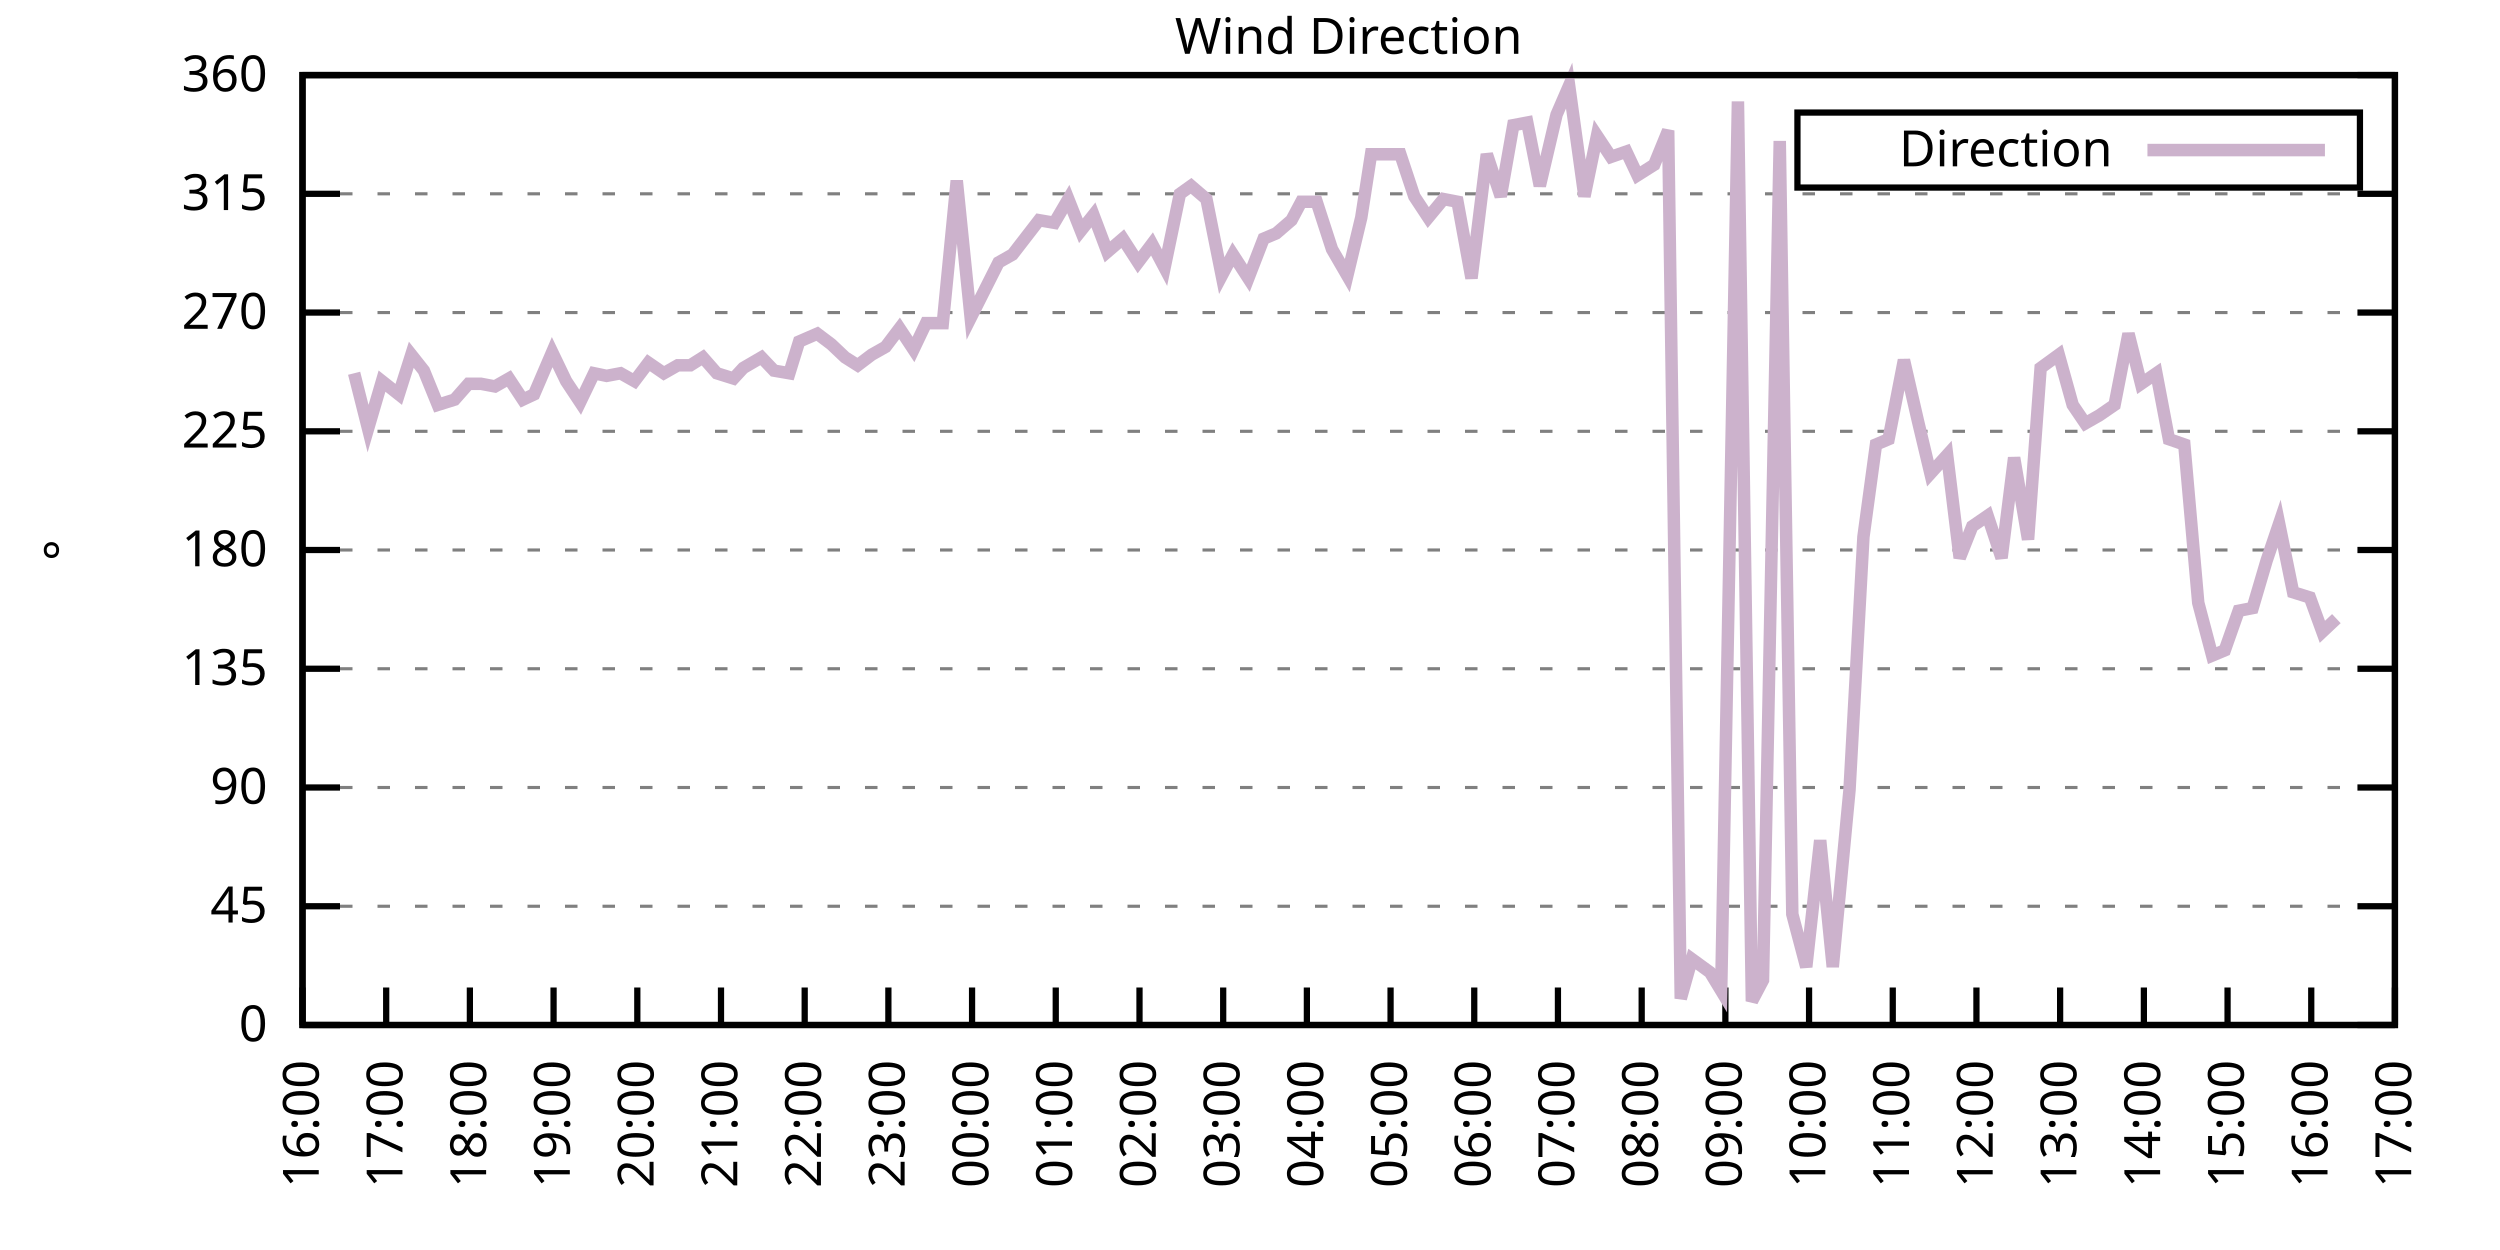
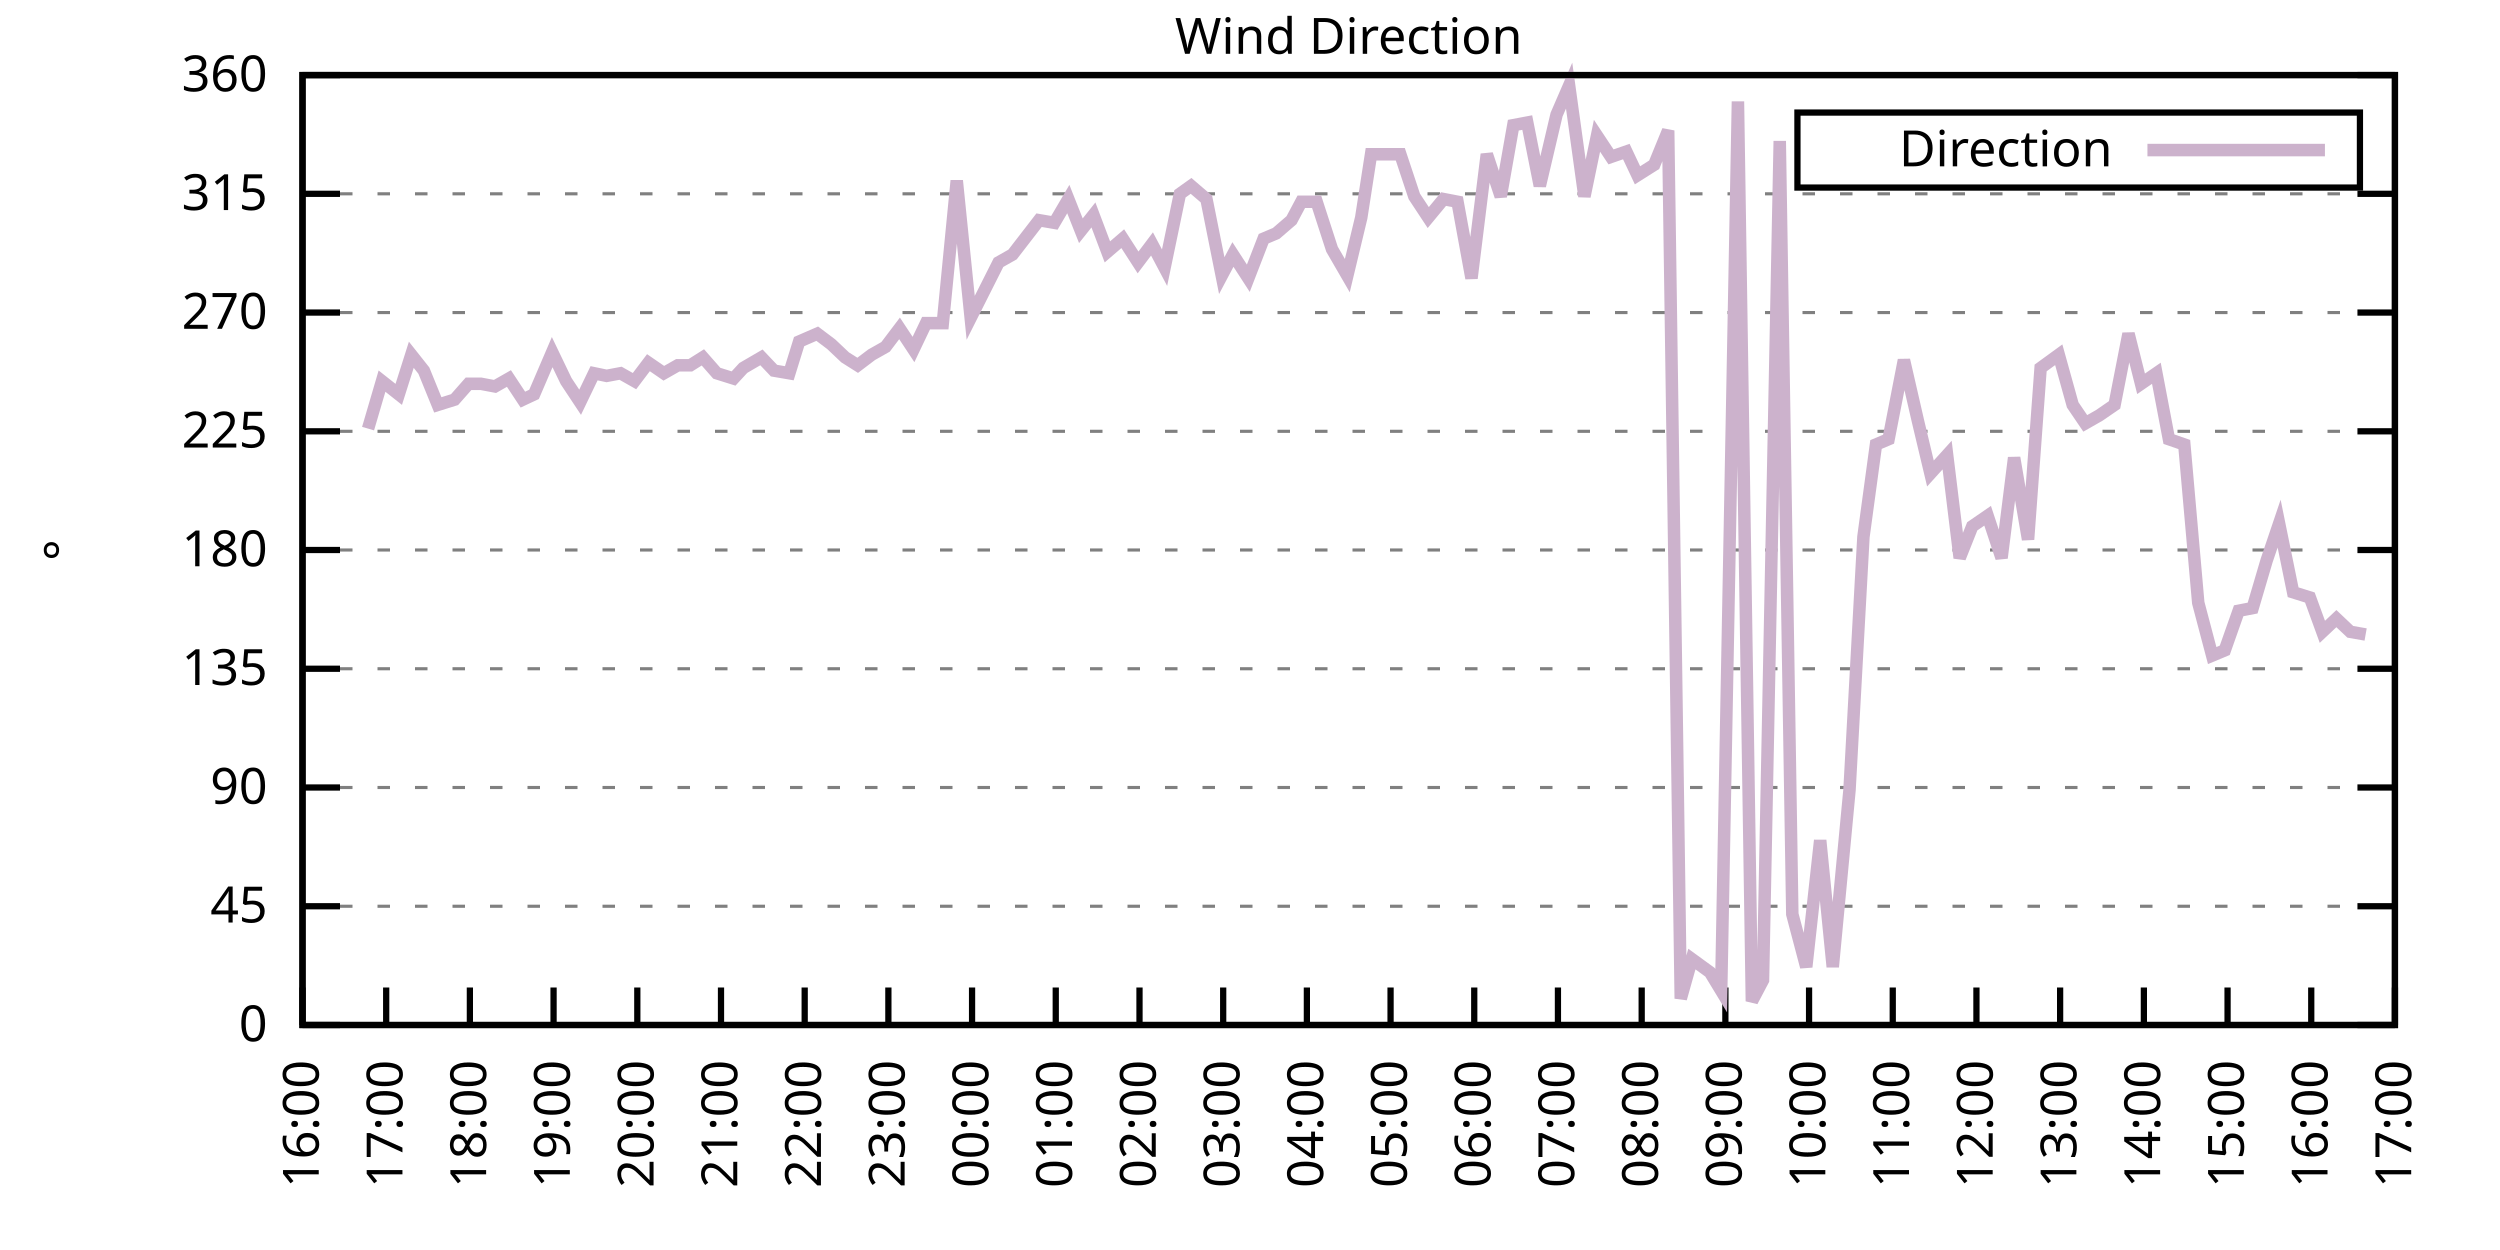
<svg xmlns="http://www.w3.org/2000/svg" xmlns:xlink="http://www.w3.org/1999/xlink" width="400" height="200" viewBox="0 0 400 200">
  <g id="gnuplot_canvas">
    <rect x="0" y="0" width="400" height="200" fill="none" />
    <defs>
      <circle id="gpDot" r="0.5" stroke-width="0.5" stroke="currentColor" />
      <path id="gpPt0" stroke-width="0.333" stroke="currentColor" d="M-1,0 h2 M0,-1 v2" />
      <path id="gpPt1" stroke-width="0.333" stroke="currentColor" d="M-1,-1 L1,1 M1,-1 L-1,1" />
      <path id="gpPt2" stroke-width="0.333" stroke="currentColor" d="M-1,0 L1,0 M0,-1 L0,1 M-1,-1 L1,1 M-1,1 L1,-1" />
      <rect id="gpPt3" stroke-width="0.333" stroke="currentColor" x="-1" y="-1" width="2" height="2" />
      <rect id="gpPt4" stroke-width="0.333" stroke="currentColor" fill="currentColor" x="-1" y="-1" width="2" height="2" />
      <circle id="gpPt5" stroke-width="0.333" stroke="currentColor" cx="0" cy="0" r="1" />
      <use xlink:href="#gpPt5" id="gpPt6" fill="currentColor" stroke="none" />
      <path id="gpPt7" stroke-width="0.333" stroke="currentColor" d="M0,-1.33 L-1.33,0.67 L1.33,0.67 z" />
      <use xlink:href="#gpPt7" id="gpPt8" fill="currentColor" stroke="none" />
      <use xlink:href="#gpPt7" id="gpPt9" stroke="currentColor" transform="rotate(180)" />
      <use xlink:href="#gpPt9" id="gpPt10" fill="currentColor" stroke="none" />
      <use xlink:href="#gpPt3" id="gpPt11" stroke="currentColor" transform="rotate(45)" />
      <use xlink:href="#gpPt11" id="gpPt12" fill="currentColor" stroke="none" />
      <path id="gpPt13" stroke-width="0.333" stroke="currentColor" d="M0,1.330 L1.265,0.411 L0.782,-1.067 L-0.782,-1.076 L-1.265,0.411 z" />
      <use xlink:href="#gpPt13" id="gpPt14" fill="currentColor" stroke="none" />
      <filter id="textbox" filterUnits="objectBoundingBox" x="0" y="0" height="1" width="1">
        <feFlood flood-color="white" flood-opacity="1" result="bgnd" />
        <feComposite in="SourceGraphic" in2="bgnd" operator="atop" />
      </filter>
      <filter id="greybox" filterUnits="objectBoundingBox" x="0" y="0" height="1" width="1">
        <feFlood flood-color="lightgrey" flood-opacity="1" result="grey" />
        <feComposite in="SourceGraphic" in2="grey" operator="atop" />
      </filter>
    </defs>
    <g fill="none" color="white" stroke="currentColor" stroke-width="1.00" stroke-linecap="butt" stroke-linejoin="miter">
</g>
    <g fill="none" color="black" stroke="currentColor" stroke-width="1.00" stroke-linecap="butt" stroke-linejoin="miter">
      <g stroke="none" shape-rendering="crispEdges">
        <polygon fill="rgb(255, 255, 255)" points="48.40,164.00 383.18,164.00 383.18,12.02 48.40,12.02 " />
      </g>
    </g>
    <g fill="none" color="black" stroke="currentColor" stroke-width="1.00" stroke-linecap="butt" stroke-linejoin="miter">
</g>
    <g fill="none" color="black" stroke="black" stroke-width="0.50" stroke-linecap="butt" stroke-linejoin="miter">
</g>
    <g fill="none" color="gray" stroke="currentColor" stroke-width="0.50" stroke-linecap="butt" stroke-linejoin="miter">
      <path stroke="gray" stroke-dasharray="2,4" class="gridline" d="M48.40,164.00 L383.19,164.00  " />
    </g>
    <g fill="none" color="gray" stroke="gray" stroke-width="1.00" stroke-linecap="butt" stroke-linejoin="miter">
</g>
    <g fill="none" color="black" stroke="currentColor" stroke-width="1.00" stroke-linecap="butt" stroke-linejoin="miter">
      <path stroke="black" d="M48.40,164.00 L54.40,164.00 M383.19,164.00 L377.19,164.00  " />
      <g transform="translate(42.80,166.60)" stroke="none" fill="black" font-family="Sans" font-size="8.00" text-anchor="end">
        <text>
          <tspan font-family="Sans"> 0</tspan>
        </text>
      </g>
    </g>
    <g fill="none" color="black" stroke="currentColor" stroke-width="1.00" stroke-linecap="butt" stroke-linejoin="miter">
</g>
    <g fill="none" color="black" stroke="black" stroke-width="0.50" stroke-linecap="butt" stroke-linejoin="miter">
</g>
    <g fill="none" color="gray" stroke="currentColor" stroke-width="0.50" stroke-linecap="butt" stroke-linejoin="miter">
      <path stroke="gray" stroke-dasharray="2,4" class="gridline" d="M48.40,145.00 L383.19,145.00  " />
    </g>
    <g fill="none" color="gray" stroke="gray" stroke-width="1.00" stroke-linecap="butt" stroke-linejoin="miter">
</g>
    <g fill="none" color="black" stroke="currentColor" stroke-width="1.00" stroke-linecap="butt" stroke-linejoin="miter">
      <path stroke="black" d="M48.40,145.00 L54.40,145.00 M383.19,145.00 L377.19,145.00  " />
      <g transform="translate(42.80,147.60)" stroke="none" fill="black" font-family="Sans" font-size="8.00" text-anchor="end">
        <text>
          <tspan font-family="Sans"> 45</tspan>
        </text>
      </g>
    </g>
    <g fill="none" color="black" stroke="currentColor" stroke-width="1.00" stroke-linecap="butt" stroke-linejoin="miter">
</g>
    <g fill="none" color="black" stroke="black" stroke-width="0.50" stroke-linecap="butt" stroke-linejoin="miter">
</g>
    <g fill="none" color="gray" stroke="currentColor" stroke-width="0.50" stroke-linecap="butt" stroke-linejoin="miter">
      <path stroke="gray" stroke-dasharray="2,4" class="gridline" d="M48.40,126.00 L383.19,126.00  " />
    </g>
    <g fill="none" color="gray" stroke="gray" stroke-width="1.00" stroke-linecap="butt" stroke-linejoin="miter">
</g>
    <g fill="none" color="black" stroke="currentColor" stroke-width="1.00" stroke-linecap="butt" stroke-linejoin="miter">
      <path stroke="black" d="M48.40,126.00 L54.40,126.00 M383.19,126.00 L377.19,126.00  " />
      <g transform="translate(42.80,128.60)" stroke="none" fill="black" font-family="Sans" font-size="8.00" text-anchor="end">
        <text>
          <tspan font-family="Sans"> 90</tspan>
        </text>
      </g>
    </g>
    <g fill="none" color="black" stroke="currentColor" stroke-width="1.00" stroke-linecap="butt" stroke-linejoin="miter">
</g>
    <g fill="none" color="black" stroke="black" stroke-width="0.50" stroke-linecap="butt" stroke-linejoin="miter">
</g>
    <g fill="none" color="gray" stroke="currentColor" stroke-width="0.50" stroke-linecap="butt" stroke-linejoin="miter">
      <path stroke="gray" stroke-dasharray="2,4" class="gridline" d="M48.40,107.00 L383.19,107.00  " />
    </g>
    <g fill="none" color="gray" stroke="gray" stroke-width="1.00" stroke-linecap="butt" stroke-linejoin="miter">
</g>
    <g fill="none" color="black" stroke="currentColor" stroke-width="1.00" stroke-linecap="butt" stroke-linejoin="miter">
      <path stroke="black" d="M48.40,107.00 L54.40,107.00 M383.19,107.00 L377.19,107.00  " />
      <g transform="translate(42.80,109.60)" stroke="none" fill="black" font-family="Sans" font-size="8.00" text-anchor="end">
        <text>
          <tspan font-family="Sans"> 135</tspan>
        </text>
      </g>
    </g>
    <g fill="none" color="black" stroke="currentColor" stroke-width="1.00" stroke-linecap="butt" stroke-linejoin="miter">
</g>
    <g fill="none" color="black" stroke="black" stroke-width="0.50" stroke-linecap="butt" stroke-linejoin="miter">
</g>
    <g fill="none" color="gray" stroke="currentColor" stroke-width="0.50" stroke-linecap="butt" stroke-linejoin="miter">
      <path stroke="gray" stroke-dasharray="2,4" class="gridline" d="M48.40,88.00 L383.19,88.00  " />
    </g>
    <g fill="none" color="gray" stroke="gray" stroke-width="1.00" stroke-linecap="butt" stroke-linejoin="miter">
</g>
    <g fill="none" color="black" stroke="currentColor" stroke-width="1.00" stroke-linecap="butt" stroke-linejoin="miter">
      <path stroke="black" d="M48.40,88.00 L54.40,88.00 M383.19,88.00 L377.19,88.00  " />
      <g transform="translate(42.80,90.60)" stroke="none" fill="black" font-family="Sans" font-size="8.00" text-anchor="end">
        <text>
          <tspan font-family="Sans"> 180</tspan>
        </text>
      </g>
    </g>
    <g fill="none" color="black" stroke="currentColor" stroke-width="1.00" stroke-linecap="butt" stroke-linejoin="miter">
</g>
    <g fill="none" color="black" stroke="black" stroke-width="0.50" stroke-linecap="butt" stroke-linejoin="miter">
</g>
    <g fill="none" color="gray" stroke="currentColor" stroke-width="0.50" stroke-linecap="butt" stroke-linejoin="miter">
      <path stroke="gray" stroke-dasharray="2,4" class="gridline" d="M48.40,69.01 L383.19,69.01  " />
    </g>
    <g fill="none" color="gray" stroke="gray" stroke-width="1.00" stroke-linecap="butt" stroke-linejoin="miter">
</g>
    <g fill="none" color="black" stroke="currentColor" stroke-width="1.00" stroke-linecap="butt" stroke-linejoin="miter">
      <path stroke="black" d="M48.40,69.01 L54.40,69.01 M383.19,69.01 L377.19,69.01  " />
      <g transform="translate(42.80,71.61)" stroke="none" fill="black" font-family="Sans" font-size="8.00" text-anchor="end">
        <text>
          <tspan font-family="Sans"> 225</tspan>
        </text>
      </g>
    </g>
    <g fill="none" color="black" stroke="currentColor" stroke-width="1.00" stroke-linecap="butt" stroke-linejoin="miter">
</g>
    <g fill="none" color="black" stroke="black" stroke-width="0.50" stroke-linecap="butt" stroke-linejoin="miter">
</g>
    <g fill="none" color="gray" stroke="currentColor" stroke-width="0.50" stroke-linecap="butt" stroke-linejoin="miter">
      <path stroke="gray" stroke-dasharray="2,4" class="gridline" d="M48.40,50.01 L383.19,50.01  " />
    </g>
    <g fill="none" color="gray" stroke="gray" stroke-width="1.00" stroke-linecap="butt" stroke-linejoin="miter">
</g>
    <g fill="none" color="black" stroke="currentColor" stroke-width="1.00" stroke-linecap="butt" stroke-linejoin="miter">
      <path stroke="black" d="M48.40,50.01 L54.40,50.01 M383.19,50.01 L377.19,50.01  " />
      <g transform="translate(42.80,52.61)" stroke="none" fill="black" font-family="Sans" font-size="8.00" text-anchor="end">
        <text>
          <tspan font-family="Sans"> 270</tspan>
        </text>
      </g>
    </g>
    <g fill="none" color="black" stroke="currentColor" stroke-width="1.00" stroke-linecap="butt" stroke-linejoin="miter">
</g>
    <g fill="none" color="black" stroke="black" stroke-width="0.50" stroke-linecap="butt" stroke-linejoin="miter">
</g>
    <g fill="none" color="gray" stroke="currentColor" stroke-width="0.50" stroke-linecap="butt" stroke-linejoin="miter">
      <path stroke="gray" stroke-dasharray="2,4" class="gridline" d="M48.40,31.01 L383.19,31.01  " />
    </g>
    <g fill="none" color="gray" stroke="gray" stroke-width="1.00" stroke-linecap="butt" stroke-linejoin="miter">
</g>
    <g fill="none" color="black" stroke="currentColor" stroke-width="1.00" stroke-linecap="butt" stroke-linejoin="miter">
      <path stroke="black" d="M48.40,31.01 L54.40,31.01 M383.19,31.01 L377.19,31.01  " />
      <g transform="translate(42.80,33.61)" stroke="none" fill="black" font-family="Sans" font-size="8.00" text-anchor="end">
        <text>
          <tspan font-family="Sans"> 315</tspan>
        </text>
      </g>
    </g>
    <g fill="none" color="black" stroke="currentColor" stroke-width="1.00" stroke-linecap="butt" stroke-linejoin="miter">
</g>
    <g fill="none" color="black" stroke="black" stroke-width="0.50" stroke-linecap="butt" stroke-linejoin="miter">
</g>
    <g fill="none" color="gray" stroke="currentColor" stroke-width="0.50" stroke-linecap="butt" stroke-linejoin="miter">
      <path stroke="gray" stroke-dasharray="2,4" class="gridline" d="M48.40,12.01 L383.19,12.01  " />
    </g>
    <g fill="none" color="gray" stroke="gray" stroke-width="1.00" stroke-linecap="butt" stroke-linejoin="miter">
</g>
    <g fill="none" color="black" stroke="currentColor" stroke-width="1.00" stroke-linecap="butt" stroke-linejoin="miter">
      <path stroke="black" d="M48.40,12.01 L54.40,12.01 M383.19,12.01 L377.19,12.01  " />
      <g transform="translate(42.80,14.61)" stroke="none" fill="black" font-family="Sans" font-size="8.00" text-anchor="end">
        <text>
          <tspan font-family="Sans"> 360</tspan>
        </text>
      </g>
    </g>
    <g fill="none" color="black" stroke="currentColor" stroke-width="1.00" stroke-linecap="butt" stroke-linejoin="miter">
      <path stroke="black" d="M48.40,164.00 L48.40,158.00  " />
      <g transform="translate(51.00,169.60) rotate(270.00)" stroke="none" fill="black" font-family="Sans" font-size="8.00" text-anchor="end">
        <text>
          <tspan font-family="Sans">16:00</tspan>
        </text>
      </g>
    </g>
    <g fill="none" color="black" stroke="currentColor" stroke-width="1.00" stroke-linecap="butt" stroke-linejoin="miter">
      <path stroke="black" d="M61.79,164.00 L61.79,158.00  " />
      <g transform="translate(64.39,169.60) rotate(270.00)" stroke="none" fill="black" font-family="Sans" font-size="8.00" text-anchor="end">
        <text>
          <tspan font-family="Sans">17:00</tspan>
        </text>
      </g>
    </g>
    <g fill="none" color="black" stroke="currentColor" stroke-width="1.00" stroke-linecap="butt" stroke-linejoin="miter">
      <path stroke="black" d="M75.18,164.00 L75.18,158.00  " />
      <g transform="translate(77.78,169.60) rotate(270.00)" stroke="none" fill="black" font-family="Sans" font-size="8.00" text-anchor="end">
        <text>
          <tspan font-family="Sans">18:00</tspan>
        </text>
      </g>
    </g>
    <g fill="none" color="black" stroke="currentColor" stroke-width="1.00" stroke-linecap="butt" stroke-linejoin="miter">
      <path stroke="black" d="M88.57,164.00 L88.57,158.00  " />
      <g transform="translate(91.17,169.60) rotate(270.00)" stroke="none" fill="black" font-family="Sans" font-size="8.00" text-anchor="end">
        <text>
          <tspan font-family="Sans">19:00</tspan>
        </text>
      </g>
    </g>
    <g fill="none" color="black" stroke="currentColor" stroke-width="1.00" stroke-linecap="butt" stroke-linejoin="miter">
      <path stroke="black" d="M101.97,164.00 L101.97,158.00  " />
      <g transform="translate(104.57,169.60) rotate(270.00)" stroke="none" fill="black" font-family="Sans" font-size="8.00" text-anchor="end">
        <text>
          <tspan font-family="Sans">20:00</tspan>
        </text>
      </g>
    </g>
    <g fill="none" color="black" stroke="currentColor" stroke-width="1.00" stroke-linecap="butt" stroke-linejoin="miter">
      <path stroke="black" d="M115.36,164.00 L115.36,158.00  " />
      <g transform="translate(117.96,169.60) rotate(270.00)" stroke="none" fill="black" font-family="Sans" font-size="8.00" text-anchor="end">
        <text>
          <tspan font-family="Sans">21:00</tspan>
        </text>
      </g>
    </g>
    <g fill="none" color="black" stroke="currentColor" stroke-width="1.00" stroke-linecap="butt" stroke-linejoin="miter">
      <path stroke="black" d="M128.75,164.00 L128.75,158.00  " />
      <g transform="translate(131.35,169.60) rotate(270.00)" stroke="none" fill="black" font-family="Sans" font-size="8.00" text-anchor="end">
        <text>
          <tspan font-family="Sans">22:00</tspan>
        </text>
      </g>
    </g>
    <g fill="none" color="black" stroke="currentColor" stroke-width="1.00" stroke-linecap="butt" stroke-linejoin="miter">
      <path stroke="black" d="M142.14,164.00 L142.14,158.00  " />
      <g transform="translate(144.74,169.60) rotate(270.00)" stroke="none" fill="black" font-family="Sans" font-size="8.00" text-anchor="end">
        <text>
          <tspan font-family="Sans">23:00</tspan>
        </text>
      </g>
    </g>
    <g fill="none" color="black" stroke="currentColor" stroke-width="1.00" stroke-linecap="butt" stroke-linejoin="miter">
      <path stroke="black" d="M155.53,164.00 L155.53,158.00  " />
      <g transform="translate(158.13,169.60) rotate(270.00)" stroke="none" fill="black" font-family="Sans" font-size="8.00" text-anchor="end">
        <text>
          <tspan font-family="Sans">00:00</tspan>
        </text>
      </g>
    </g>
    <g fill="none" color="black" stroke="currentColor" stroke-width="1.00" stroke-linecap="butt" stroke-linejoin="miter">
      <path stroke="black" d="M168.92,164.00 L168.92,158.00  " />
      <g transform="translate(171.52,169.60) rotate(270.00)" stroke="none" fill="black" font-family="Sans" font-size="8.00" text-anchor="end">
        <text>
          <tspan font-family="Sans">01:00</tspan>
        </text>
      </g>
    </g>
    <g fill="none" color="black" stroke="currentColor" stroke-width="1.00" stroke-linecap="butt" stroke-linejoin="miter">
      <path stroke="black" d="M182.32,164.00 L182.32,158.00  " />
      <g transform="translate(184.92,169.60) rotate(270.00)" stroke="none" fill="black" font-family="Sans" font-size="8.00" text-anchor="end">
        <text>
          <tspan font-family="Sans">02:00</tspan>
        </text>
      </g>
    </g>
    <g fill="none" color="black" stroke="currentColor" stroke-width="1.00" stroke-linecap="butt" stroke-linejoin="miter">
      <path stroke="black" d="M195.71,164.00 L195.71,158.00  " />
      <g transform="translate(198.31,169.60) rotate(270.00)" stroke="none" fill="black" font-family="Sans" font-size="8.00" text-anchor="end">
        <text>
          <tspan font-family="Sans">03:00</tspan>
        </text>
      </g>
    </g>
    <g fill="none" color="black" stroke="currentColor" stroke-width="1.00" stroke-linecap="butt" stroke-linejoin="miter">
      <path stroke="black" d="M209.10,164.00 L209.10,158.00  " />
      <g transform="translate(211.70,169.60) rotate(270.00)" stroke="none" fill="black" font-family="Sans" font-size="8.00" text-anchor="end">
        <text>
          <tspan font-family="Sans">04:00</tspan>
        </text>
      </g>
    </g>
    <g fill="none" color="black" stroke="currentColor" stroke-width="1.00" stroke-linecap="butt" stroke-linejoin="miter">
      <path stroke="black" d="M222.49,164.00 L222.49,158.00  " />
      <g transform="translate(225.09,169.60) rotate(270.00)" stroke="none" fill="black" font-family="Sans" font-size="8.00" text-anchor="end">
        <text>
          <tspan font-family="Sans">05:00</tspan>
        </text>
      </g>
    </g>
    <g fill="none" color="black" stroke="currentColor" stroke-width="1.00" stroke-linecap="butt" stroke-linejoin="miter">
      <path stroke="black" d="M235.88,164.00 L235.88,158.00  " />
      <g transform="translate(238.48,169.60) rotate(270.00)" stroke="none" fill="black" font-family="Sans" font-size="8.00" text-anchor="end">
        <text>
          <tspan font-family="Sans">06:00</tspan>
        </text>
      </g>
    </g>
    <g fill="none" color="black" stroke="currentColor" stroke-width="1.00" stroke-linecap="butt" stroke-linejoin="miter">
      <path stroke="black" d="M249.27,164.00 L249.27,158.00  " />
      <g transform="translate(251.87,169.60) rotate(270.00)" stroke="none" fill="black" font-family="Sans" font-size="8.00" text-anchor="end">
        <text>
          <tspan font-family="Sans">07:00</tspan>
        </text>
      </g>
    </g>
    <g fill="none" color="black" stroke="currentColor" stroke-width="1.00" stroke-linecap="butt" stroke-linejoin="miter">
      <path stroke="black" d="M262.67,164.00 L262.67,158.00  " />
      <g transform="translate(265.27,169.60) rotate(270.00)" stroke="none" fill="black" font-family="Sans" font-size="8.00" text-anchor="end">
        <text>
          <tspan font-family="Sans">08:00</tspan>
        </text>
      </g>
    </g>
    <g fill="none" color="black" stroke="currentColor" stroke-width="1.00" stroke-linecap="butt" stroke-linejoin="miter">
      <path stroke="black" d="M276.06,164.00 L276.06,158.00  " />
      <g transform="translate(278.66,169.60) rotate(270.00)" stroke="none" fill="black" font-family="Sans" font-size="8.00" text-anchor="end">
        <text>
          <tspan font-family="Sans">09:00</tspan>
        </text>
      </g>
    </g>
    <g fill="none" color="black" stroke="currentColor" stroke-width="1.00" stroke-linecap="butt" stroke-linejoin="miter">
      <path stroke="black" d="M289.45,164.00 L289.45,158.00  " />
      <g transform="translate(292.05,169.60) rotate(270.00)" stroke="none" fill="black" font-family="Sans" font-size="8.00" text-anchor="end">
        <text>
          <tspan font-family="Sans">10:00</tspan>
        </text>
      </g>
    </g>
    <g fill="none" color="black" stroke="currentColor" stroke-width="1.00" stroke-linecap="butt" stroke-linejoin="miter">
      <path stroke="black" d="M302.84,164.00 L302.84,158.00  " />
      <g transform="translate(305.44,169.60) rotate(270.00)" stroke="none" fill="black" font-family="Sans" font-size="8.00" text-anchor="end">
        <text>
          <tspan font-family="Sans">11:00</tspan>
        </text>
      </g>
    </g>
    <g fill="none" color="black" stroke="currentColor" stroke-width="1.00" stroke-linecap="butt" stroke-linejoin="miter">
      <path stroke="black" d="M316.23,164.00 L316.23,158.00  " />
      <g transform="translate(318.83,169.60) rotate(270.00)" stroke="none" fill="black" font-family="Sans" font-size="8.00" text-anchor="end">
        <text>
          <tspan font-family="Sans">12:00</tspan>
        </text>
      </g>
    </g>
    <g fill="none" color="black" stroke="currentColor" stroke-width="1.00" stroke-linecap="butt" stroke-linejoin="miter">
      <path stroke="black" d="M329.62,164.00 L329.62,158.00  " />
      <g transform="translate(332.22,169.60) rotate(270.00)" stroke="none" fill="black" font-family="Sans" font-size="8.00" text-anchor="end">
        <text>
          <tspan font-family="Sans">13:00</tspan>
        </text>
      </g>
    </g>
    <g fill="none" color="black" stroke="currentColor" stroke-width="1.00" stroke-linecap="butt" stroke-linejoin="miter">
      <path stroke="black" d="M343.02,164.00 L343.02,158.00  " />
      <g transform="translate(345.62,169.60) rotate(270.00)" stroke="none" fill="black" font-family="Sans" font-size="8.00" text-anchor="end">
        <text>
          <tspan font-family="Sans">14:00</tspan>
        </text>
      </g>
    </g>
    <g fill="none" color="black" stroke="currentColor" stroke-width="1.00" stroke-linecap="butt" stroke-linejoin="miter">
      <path stroke="black" d="M356.41,164.00 L356.41,158.00  " />
      <g transform="translate(359.01,169.60) rotate(270.00)" stroke="none" fill="black" font-family="Sans" font-size="8.00" text-anchor="end">
        <text>
          <tspan font-family="Sans">15:00</tspan>
        </text>
      </g>
    </g>
    <g fill="none" color="black" stroke="currentColor" stroke-width="1.00" stroke-linecap="butt" stroke-linejoin="miter">
      <path stroke="black" d="M369.80,164.00 L369.80,158.00  " />
      <g transform="translate(372.40,169.60) rotate(270.00)" stroke="none" fill="black" font-family="Sans" font-size="8.00" text-anchor="end">
        <text>
          <tspan font-family="Sans">16:00</tspan>
        </text>
      </g>
    </g>
    <g fill="none" color="black" stroke="currentColor" stroke-width="1.00" stroke-linecap="butt" stroke-linejoin="miter">
      <path stroke="black" d="M383.19,164.00 L383.19,158.00  " />
      <g transform="translate(385.79,169.60) rotate(270.00)" stroke="none" fill="black" font-family="Sans" font-size="8.00" text-anchor="end">
        <text>
          <tspan font-family="Sans">17:00</tspan>
        </text>
      </g>
    </g>
    <g fill="none" color="black" stroke="currentColor" stroke-width="1.00" stroke-linecap="butt" stroke-linejoin="miter">
</g>
    <g fill="none" color="black" stroke="currentColor" stroke-width="1.00" stroke-linecap="butt" stroke-linejoin="miter">
      <path stroke="black" d="M48.40,12.01 L48.40,164.00 L383.19,164.00 L383.19,12.01 L48.40,12.01 Z  " />
    </g>
    <g fill="none" color="black" stroke="currentColor" stroke-width="1.00" stroke-linecap="butt" stroke-linejoin="miter">
</g>
    <g fill="none" color="black" stroke="currentColor" stroke-width="1.00" stroke-linecap="butt" stroke-linejoin="miter">
      <path stroke="black" d="M287.59,30.01 L287.59,18.01 L377.59,18.01 L377.59,30.01 L287.59,30.01 Z  " />
    </g>
    <g id="Wind_direction_plot_1">
      <g fill="none" color="white" stroke="black" stroke-width="2.00" stroke-linecap="butt" stroke-linejoin="miter">
</g>
      <g fill="none" color="black" stroke="currentColor" stroke-width="2.00" stroke-linecap="butt" stroke-linejoin="miter">
        <g transform="translate(337.99,26.61)" stroke="none" fill="black" font-family="Sans" font-size="8.00" text-anchor="end">
          <text>
            <tspan font-family="Sans">Direction</tspan>
          </text>
        </g>
      </g>
      <g fill="none" color="black" stroke="currentColor" stroke-width="2.00" stroke-linecap="butt" stroke-linejoin="miter">
-         <path stroke="rgb(204, 178, 204)" d="M343.59,24.01 L371.99,24.01 M56.66,59.72 L58.89,68.58 L61.12,60.98 L63.80,63.10 L65.81,56.76 L67.82,59.30   L70.05,64.78 L72.73,63.94 L74.96,61.41 L76.97,61.41 L79.20,61.83 L81.43,60.56 L83.66,63.94 L85.45,63.10   L88.35,56.34 L90.58,60.98 L92.82,64.36 L95.05,59.72 L97.06,60.14 L99.29,59.72 L101.52,60.98 L103.75,58.03   L106.21,59.72 L108.44,58.45 L110.45,58.45 L112.46,57.18 L114.69,59.72 L117.37,60.56 L118.93,58.87 L121.83,57.18   L123.84,59.30 L126.29,59.72 L127.86,54.65 L130.76,53.39 L132.99,55.07 L135.22,57.18 L137.23,58.45 L139.46,56.76   L141.69,55.50 L143.93,52.54 L146.16,55.92 L148.17,51.70 L150.85,51.70 L153.08,28.90 L155.31,50.85 L159.77,41.99   L162.01,40.72 L166.25,35.23 L168.70,35.65 L170.93,31.85 L172.94,36.92 L174.95,34.39 L177.18,40.30 L179.64,38.19   L182.09,41.99 L184.32,39.03 L186.33,42.83 L188.79,31.01 L190.57,29.74 L193.03,31.85 L195.48,44.10 L197.27,40.72   L199.73,44.52 L202.18,38.19 L204.19,37.34 L206.64,35.23 L208.21,32.28 L210.66,32.28 L213.12,39.87 L215.57,44.10   L217.80,34.81 L219.37,24.68 L222.04,24.68 L224.05,24.68 L226.29,31.43 L228.52,34.81 L230.97,31.85 L233.20,32.28   L235.44,44.52 L237.89,24.68 L240.12,31.43 L242.13,20.03 L244.36,19.61 L246.37,29.74 L249.05,18.34 L251.06,13.70   L253.51,31.43 L255.52,21.72 L257.76,25.10 L260.21,24.25 L262.00,28.05 L264.67,26.36 L266.91,20.88 L268.92,159.78   L270.70,153.45 L273.60,155.56 L275.39,158.51 L278.07,16.23 L280.30,160.20 L282.08,156.82 L284.76,22.56 L286.77,146.27   L289.00,154.71 L291.23,134.45 L293.24,154.71 L295.92,126.42 L298.15,85.89 L300.16,71.12 L302.17,70.27 L304.63,57.61   L306.86,67.32 L308.87,75.76 L311.54,72.81 L313.55,89.27 L315.56,84.21 L318.02,82.52 L320.25,89.27 L322.26,73.23   L324.49,86.32 L326.50,58.87 L329.40,56.76 L331.63,64.78 L333.64,67.74 L335.87,66.47 L338.33,64.78 L340.56,53.39   L342.57,61.41 L345.02,59.72 L347.03,70.27 L349.49,71.12 L351.72,96.45 L353.95,104.89 L355.96,104.05 L358.19,97.72   L360.42,97.29 L362.66,89.69 L364.66,83.78 L366.90,94.76 L369.58,95.60 L371.58,101.09 L373.82,98.98  " />
+         <path stroke="rgb(204, 178, 204)" d="M343.59,24.01 L371.99,24.01 M58.89,68.58 L61.12,60.98 L63.80,63.10 L65.81,56.76 L67.82,59.30 L70.05,64.78   L72.73,63.94 L74.96,61.41 L76.97,61.41 L79.20,61.83 L81.43,60.56 L83.66,63.94 L85.45,63.10 L88.35,56.34   L90.58,60.98 L92.82,64.36 L95.05,59.72 L97.06,60.14 L99.29,59.72 L101.52,60.98 L103.75,58.03 L106.21,59.72   L108.44,58.45 L110.45,58.45 L112.46,57.18 L114.69,59.72 L117.37,60.56 L118.93,58.87 L121.83,57.18 L123.84,59.30   L126.29,59.72 L127.86,54.65 L130.76,53.39 L132.99,55.07 L135.22,57.18 L137.23,58.45 L139.46,56.76 L141.69,55.50   L143.93,52.54 L146.16,55.92 L148.17,51.70 L150.85,51.70 L153.08,28.90 L155.31,50.85 L159.77,41.99 L162.01,40.72   L166.25,35.23 L168.70,35.65 L170.93,31.85 L172.94,36.92 L174.95,34.39 L177.18,40.30 L179.64,38.19 L182.09,41.99   L184.32,39.03 L186.33,42.83 L188.79,31.01 L190.57,29.74 L193.03,31.85 L195.48,44.10 L197.27,40.72 L199.73,44.52   L202.18,38.19 L204.19,37.34 L206.64,35.23 L208.21,32.28 L210.66,32.28 L213.12,39.87 L215.57,44.10 L217.80,34.81   L219.37,24.68 L222.04,24.68 L224.05,24.68 L226.29,31.43 L228.52,34.81 L230.97,31.85 L233.20,32.28 L235.44,44.52   L237.89,24.68 L240.12,31.43 L242.13,20.03 L244.36,19.61 L246.37,29.74 L249.05,18.34 L251.06,13.70 L253.51,31.43   L255.52,21.72 L257.76,25.10 L260.21,24.25 L262.00,28.05 L264.67,26.36 L266.91,20.88 L268.92,159.78 L270.70,153.45   L273.60,155.56 L275.39,158.51 L278.07,16.23 L280.30,160.20 L282.08,156.82 L284.76,22.56 L286.77,146.27 L289.00,154.71   L291.23,134.45 L293.24,154.71 L295.92,126.42 L298.15,85.89 L300.16,71.12 L302.17,70.27 L304.63,57.61 L306.86,67.32   L308.87,75.76 L311.54,72.81 L313.55,89.27 L315.56,84.21 L318.02,82.52 L320.25,89.27 L322.26,73.23 L324.49,86.32   L326.50,58.87 L329.40,56.76 L331.63,64.78 L333.64,67.74 L335.87,66.47 L338.33,64.78 L340.56,53.39 L342.57,61.41   L345.02,59.72 L347.03,70.27 L349.49,71.12 L351.72,96.45 L353.95,104.89 L355.96,104.05 L358.19,97.72 L360.42,97.29   L362.66,89.69 L364.66,83.78 L366.90,94.76 L369.58,95.60 L371.58,101.09 L373.82,98.98 L376.05,101.09 L378.50,101.52    " />
      </g>
    </g>
    <g fill="none" color="black" stroke="currentColor" stroke-width="2.00" stroke-linecap="butt" stroke-linejoin="miter">
</g>
    <g fill="none" color="black" stroke="black" stroke-width="1.00" stroke-linecap="butt" stroke-linejoin="miter">
</g>
    <g fill="none" color="black" stroke="currentColor" stroke-width="1.00" stroke-linecap="butt" stroke-linejoin="miter">
      <path stroke="black" d="M48.40,12.01 L48.40,164.00 L383.19,164.00 L383.19,12.01 L48.40,12.01 Z  " />
      <g transform="translate(12.80,88.01) rotate(270.00)" stroke="none" fill="black" font-family="Sans" font-size="8.00" text-anchor="middle">
        <text>
          <tspan font-family="Sans">°</tspan>
        </text>
      </g>
    </g>
    <g fill="none" color="black" stroke="currentColor" stroke-width="1.00" stroke-linecap="butt" stroke-linejoin="miter">
</g>
    <g fill="none" color="black" stroke="currentColor" stroke-width="1.00" stroke-linecap="butt" stroke-linejoin="miter">
      <g transform="translate(215.79,8.61)" stroke="none" fill="black" font-family="Sans" font-size="8.00" text-anchor="middle">
        <text>
          <tspan font-family="Sans">Wind Direction</tspan>
        </text>
      </g>
    </g>
    <g fill="none" color="black" stroke="currentColor" stroke-width="1.00" stroke-linecap="butt" stroke-linejoin="miter">
</g>
  </g>
</svg>
